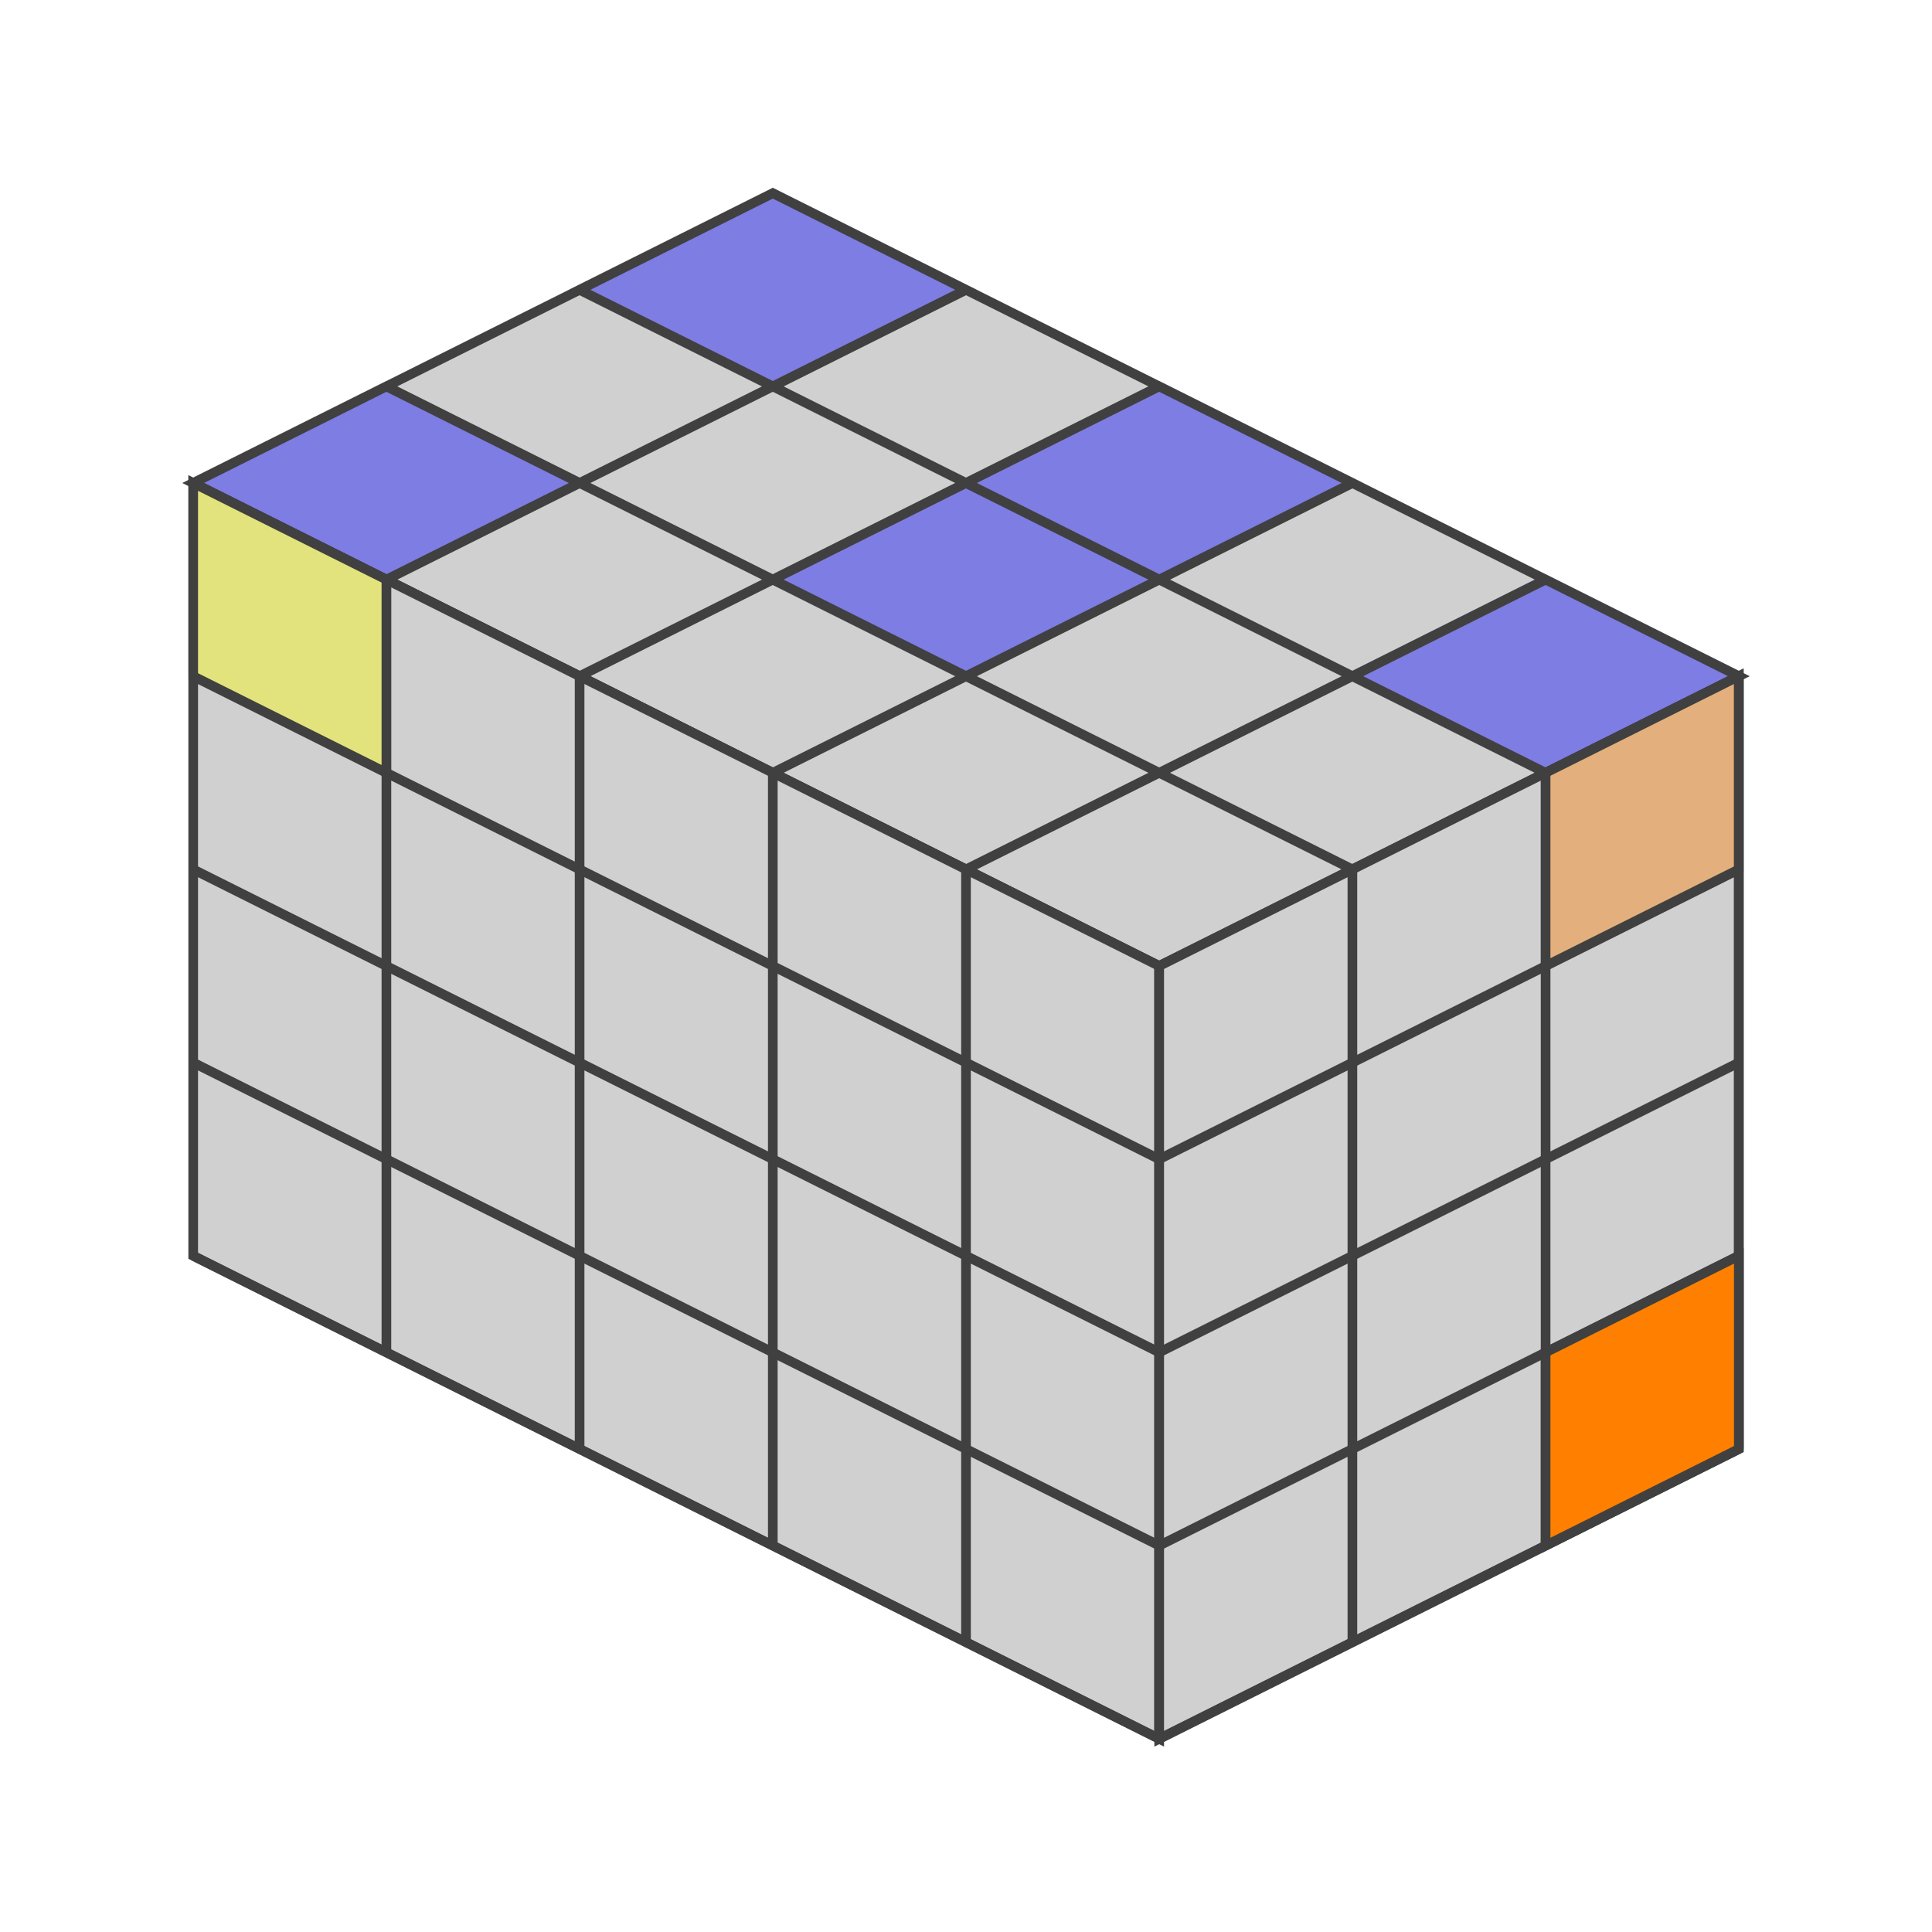
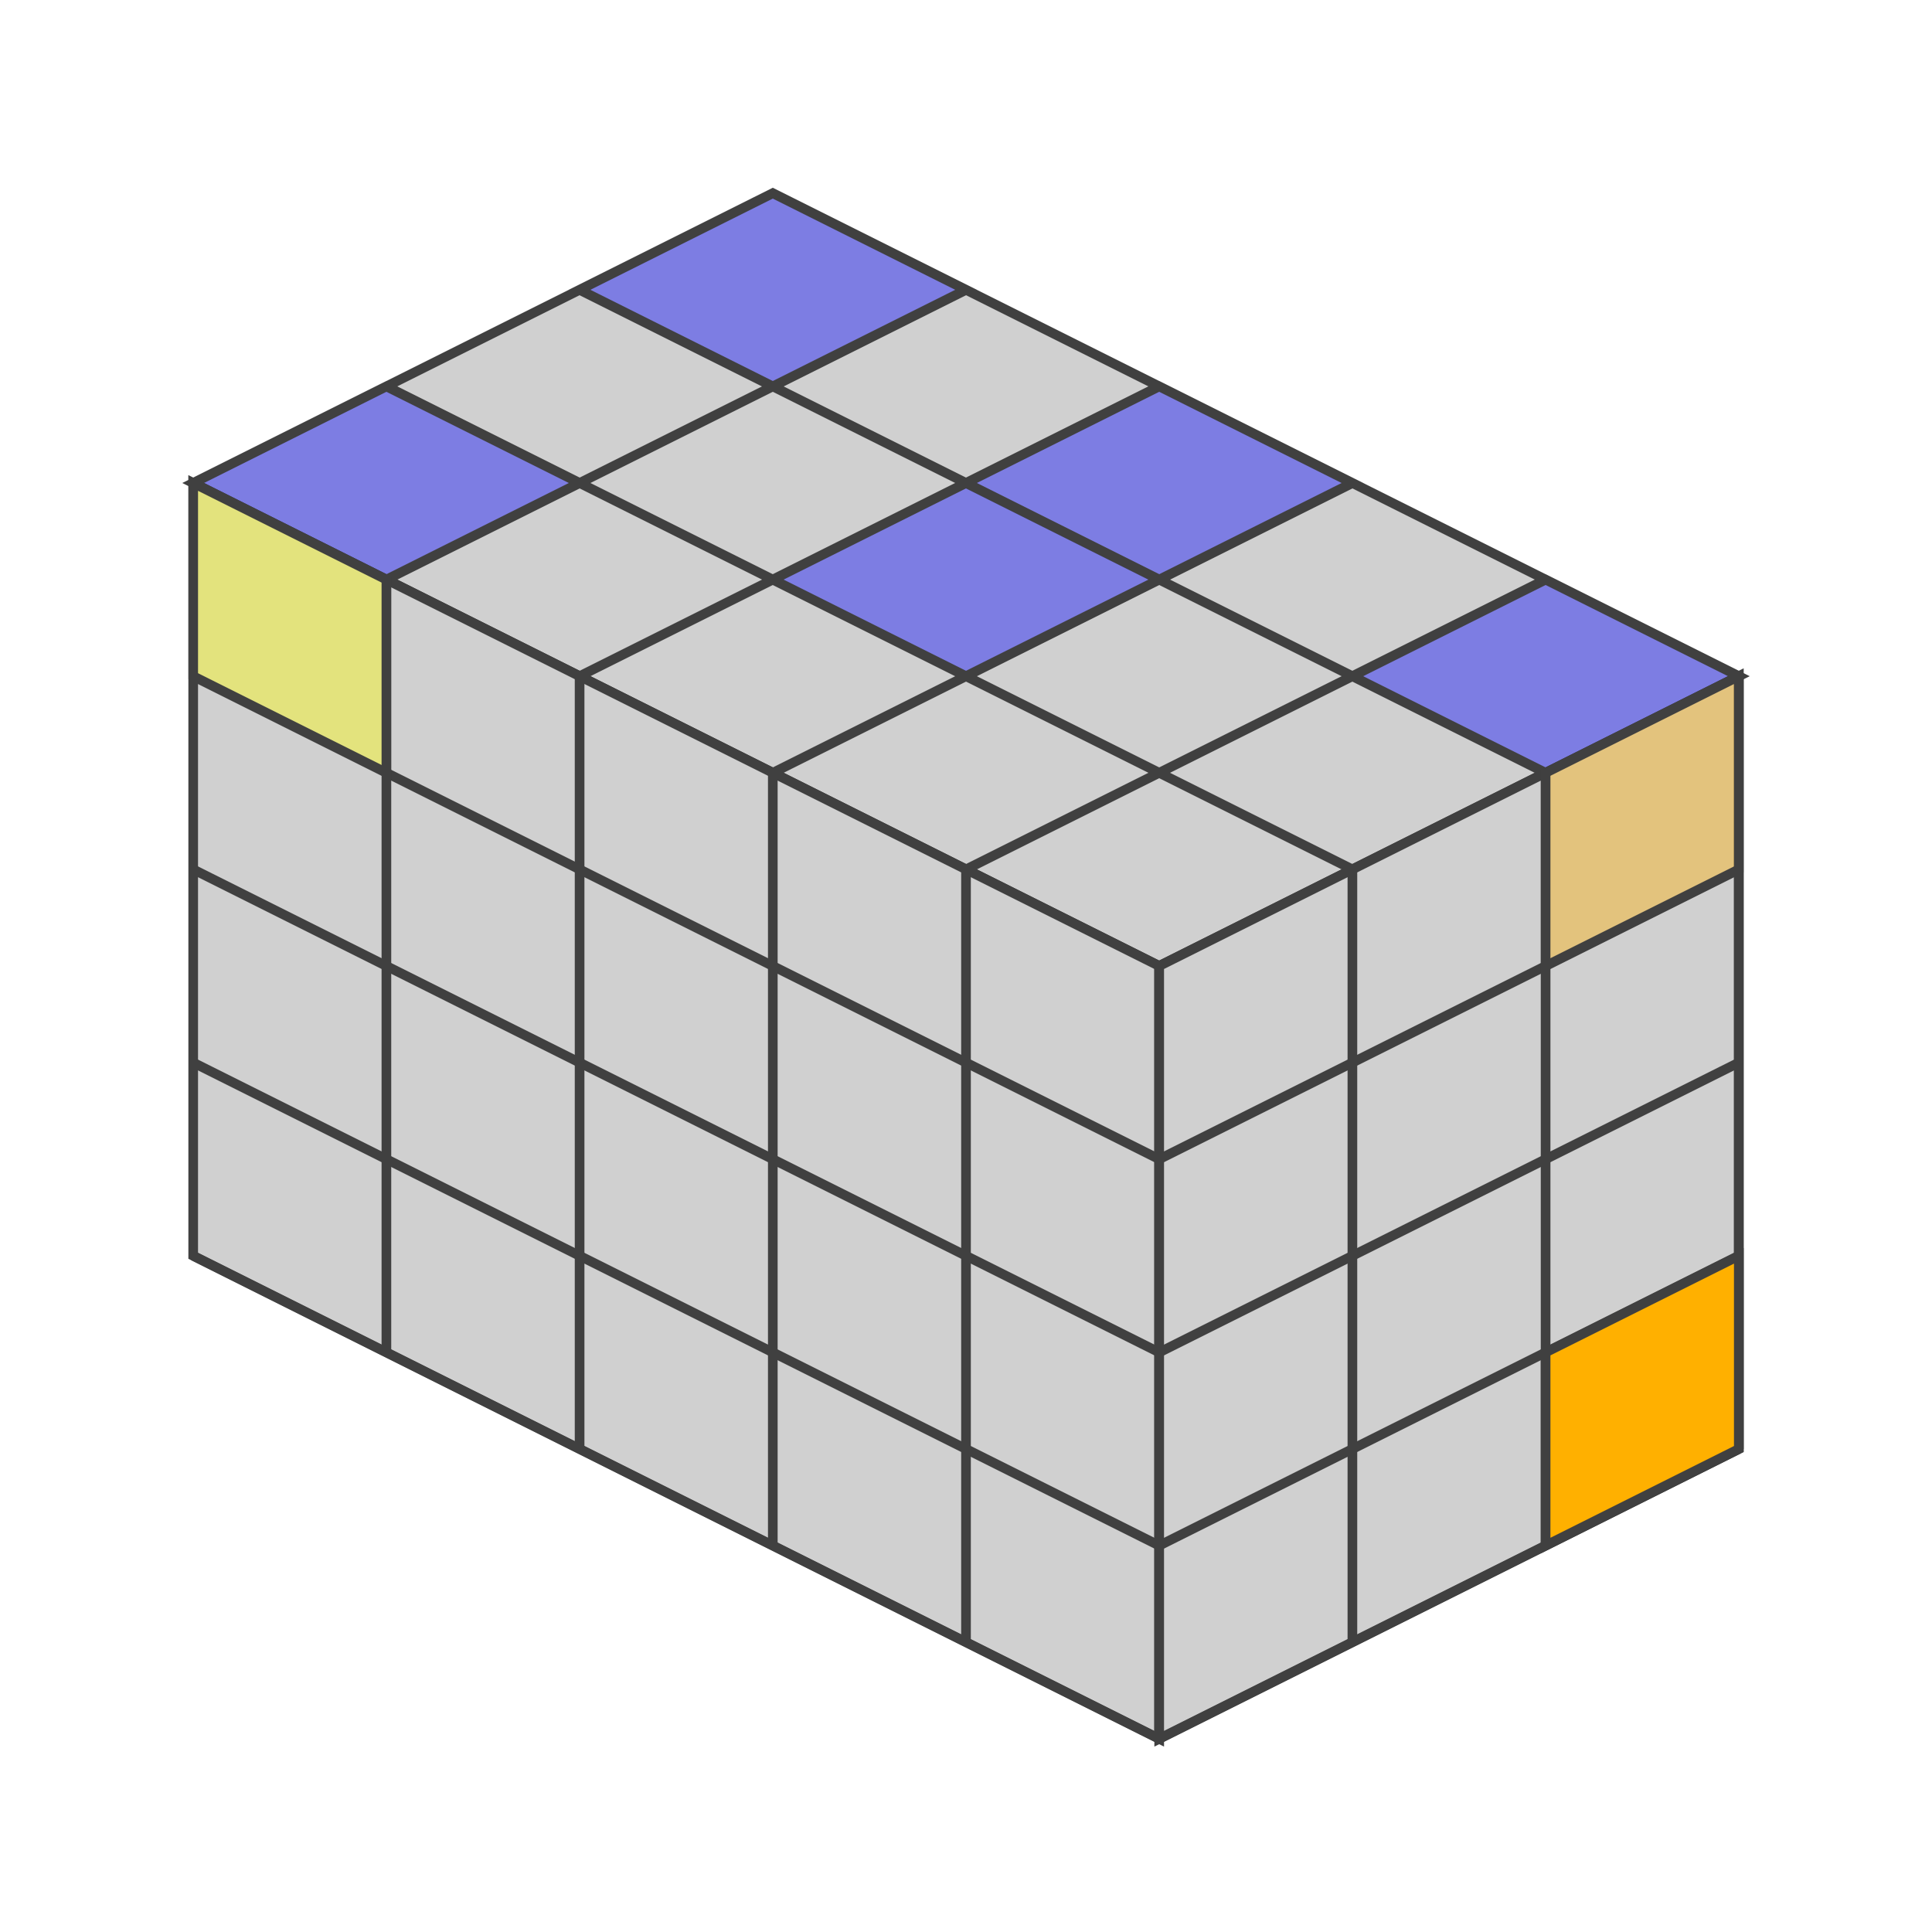
<svg xmlns="http://www.w3.org/2000/svg" version="1.1" width="200" height="200">
  <polygon points="80,20 180,70 120,100 20,50" style="fill:#d0d0d0;stroke:#404040;stroke-width:1" />
  <line x1="60" y1="30" x2="160" y2="80" style="stroke:#404040;stroke-width:1" />
  <line x1="40" y1="40" x2="140" y2="90" style="stroke:#404040;stroke-width:1" />
  <line x1="20" y1="50" x2="120" y2="100" style="stroke:#404040;stroke-width:1" />
  <line x1="100" y1="30" x2="40" y2="60" style="stroke:#404040;stroke-width:1" />
  <line x1="120" y1="40" x2="60" y2="70" style="stroke:#404040;stroke-width:1" />
  <line x1="140" y1="50" x2="80" y2="80" style="stroke:#404040;stroke-width:1" />
  <line x1="160" y1="60" x2="100" y2="90" style="stroke:#404040;stroke-width:1" />
  <line x1="180" y1="70" x2="120" y2="100" style="stroke:#404040;stroke-width:1" />
  <polygon points="80,20 100,30 80,40 60,30" style="fill:#0000ff;stroke:#404040;stroke-width:1;opacity:0.4" />
  <polygon points="120,40 140,50 120,60 100,50" style="fill:#0000ff;stroke:#404040;stroke-width:1;opacity:0.4" />
  <polygon points="160,60 180,70 160,80 140,70" style="fill:#0000ff;stroke:#404040;stroke-width:1;opacity:0.4" />
  <polygon points="100,50 120,60 100,70 80,60" style="fill:#0000ff;stroke:#404040;stroke-width:1;opacity:0.4" />
  <polygon points="40,40 60,50 40,60 20,50" style="fill:#0000ff;stroke:#404040;stroke-width:1;opacity:0.4" />
  <polygon points="20,50 120,100 120,180 20,130" style="fill:#d0d0d0;stroke:#404040;stroke-width:1" />
  <line x1="20" y1="70" x2="120" y2="120" style="stroke:#404040;stroke-width:1" />
  <line x1="20" y1="90" x2="120" y2="140" style="stroke:#404040;stroke-width:1" />
  <line x1="20" y1="110" x2="120" y2="160" style="stroke:#404040;stroke-width:1" />
  <line x1="20" y1="130" x2="120" y2="180" style="stroke:#404040;stroke-width:1" />
  <line x1="40" y1="60" x2="40" y2="140" style="stroke:#404040;stroke-width:1" />
  <line x1="60" y1="70" x2="60" y2="150" style="stroke:#404040;stroke-width:1" />
  <line x1="80" y1="80" x2="80" y2="160" style="stroke:#404040;stroke-width:1" />
  <line x1="100" y1="90" x2="100" y2="170" style="stroke:#404040;stroke-width:1" />
  <line x1="120" y1="100" x2="120" y2="180" style="stroke:#404040;stroke-width:1" />
  <polygon points="20,50 40,60 40,80 20,70" style="fill:#ffff00;stroke:#404040;stroke-width:1;opacity:0.4" />
  <polygon points="120,100.0 180,70.0 180,150.0 120,180.0" style="fill:#d0d0d0;stroke:#404040;stroke-width:1" />
  <line x1="120" y1="120.0" x2="180" y2="90.0" style="stroke:#404040;stroke-width:1" />
  <line x1="120" y1="140.0" x2="180" y2="110.0" style="stroke:#404040;stroke-width:1" />
  <line x1="120" y1="160.0" x2="180" y2="130.0" style="stroke:#404040;stroke-width:1" />
  <line x1="120" y1="180.0" x2="180" y2="150.0" style="stroke:#404040;stroke-width:1" />
  <line x1="140" y1="90.0" x2="140" y2="170.0" style="stroke:#404040;stroke-width:1" />
  <line x1="160" y1="80.0" x2="160" y2="160.0" style="stroke:#404040;stroke-width:1" />
  <line x1="180" y1="70.0" x2="180" y2="150.0" style="stroke:#404040;stroke-width:1" />
-   <polygon points="160,80.0 180,70.0 180,90.0 160,100.0" style="fill:#ff8000;stroke:#404040;stroke-width:1;opacity:0.4" />
-   <polygon points="160,140.0 180,130.0 180,150.0 160,160.0" style="fill:#ff8000;stroke:#404040;stroke-width:1;opacity:1" />
+   <polygon points="160,80.0 180,70.0 180,90.0 160,100.0" style="fill:#ffb000;stroke:#404040;stroke-width:1;opacity:0.4" />
+   <polygon points="160,140.0 180,130.0 180,150.0 160,160.0" style="fill:#ffb000;stroke:#404040;stroke-width:1;opacity:1" />
</svg>
